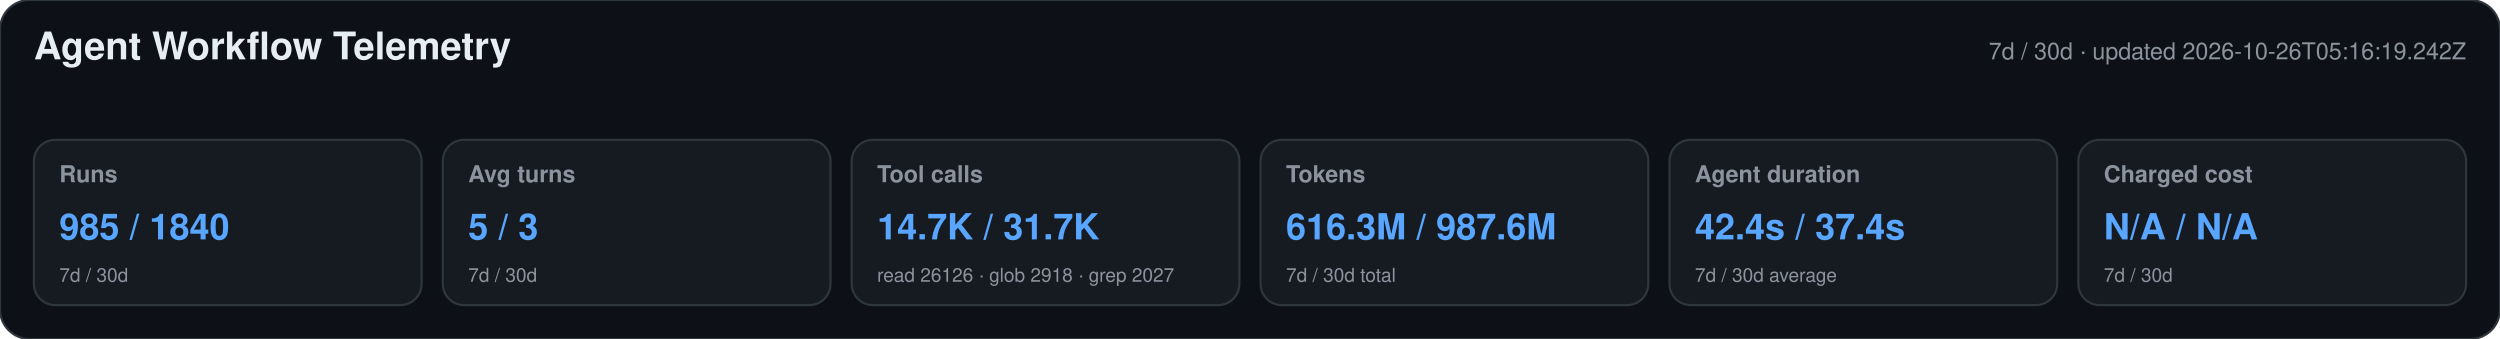
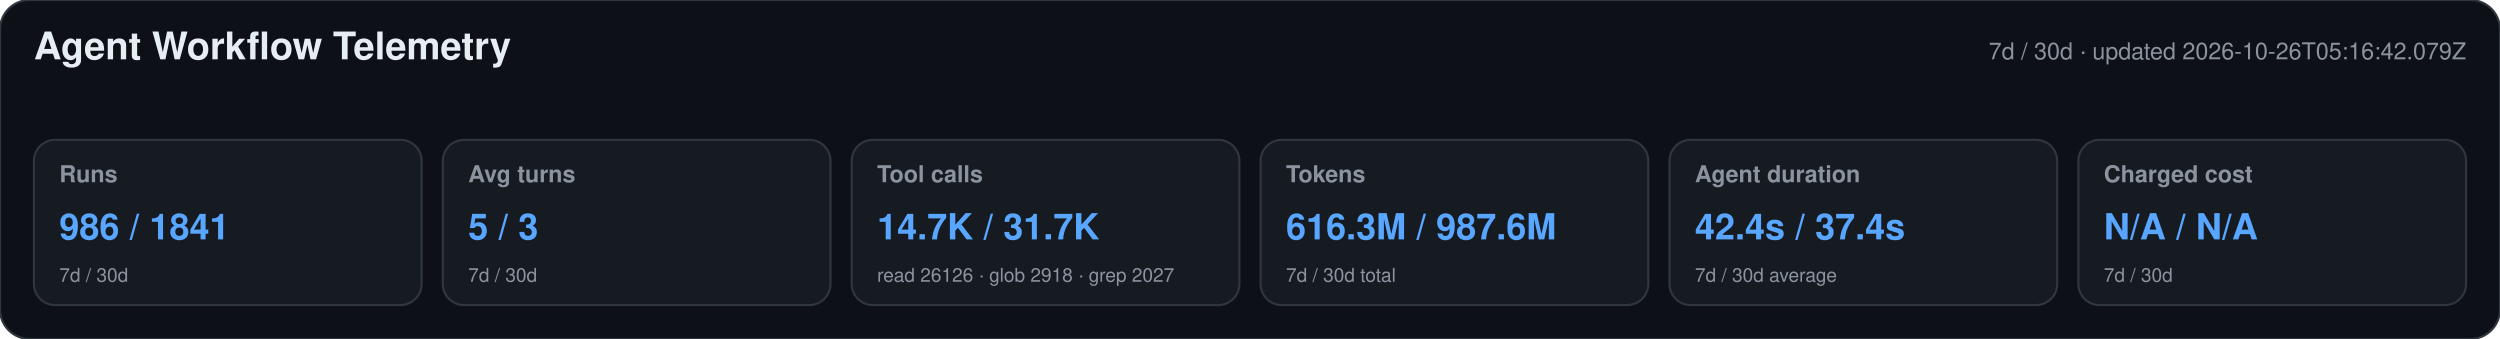
<svg xmlns="http://www.w3.org/2000/svg" width="1180" height="160" viewBox="0 0 1180 160" role="img" aria-labelledby="title desc">
  <style>text{font-family:-apple-system,BlinkMacSystemFont,"Segoe UI",Helvetica,Arial,sans-serif}.heading{font-size:18px;font-weight:650;fill:#e6edf3}.meta,.label,.secondary{fill:#8b949e}.meta,.label{font-size:11px}.label{font-weight:600}.primary{font-size:17px;font-weight:700;fill:#58a6ff}.secondary{font-size:9px}</style>
  <rect width="1180" height="160" rx="14" fill="#0d1117" stroke="#30363d" />
  <text x="16" y="28" class="heading">Agent Workflow Telemetry</text>
-   <text x="1164" y="28" text-anchor="end" class="meta">7d / 30d · updated 2026-10-26T05:16:19.242Z</text>
+   <text x="1164" y="28" text-anchor="end" class="meta">7d / 30d · updated 2026-10-26T05:16:42.079Z</text>
  <g>
    <rect x="16" y="66" width="183" height="78" rx="10" fill="#161b22" stroke="#30363d" />
    <text x="28" y="86" class="label">Runs</text>
-     <text x="28" y="113" class="primary">985 / 1840</text>
+     <text x="28" y="113" class="primary">986 / 1841</text>
    <text x="28" y="133" class="secondary">7d / 30d</text>
  </g>
  <g>
    <rect x="209" y="66" width="183" height="78" rx="10" fill="#161b22" stroke="#30363d" />
    <text x="221" y="86" class="label">Avg turns</text>
    <text x="221" y="113" class="primary">5 / 3</text>
    <text x="221" y="133" class="secondary">7d / 30d</text>
  </g>
  <g>
    <rect x="402" y="66" width="183" height="78" rx="10" fill="#161b22" stroke="#30363d" />
    <text x="414" y="86" class="label">Tool calls</text>
    <text x="414" y="113" class="primary">14.7K / 31.7K</text>
    <text x="414" y="133" class="secondary">read 26126 · glob 2918 · grep 2027</text>
  </g>
  <g>
    <rect x="595" y="66" width="183" height="78" rx="10" fill="#161b22" stroke="#30363d" />
    <text x="607" y="86" class="label">Tokens</text>
    <text x="607" y="113" class="primary">616.3M / 987.6M</text>
    <text x="607" y="133" class="secondary">7d / 30d total</text>
  </g>
  <g>
    <rect x="788" y="66" width="183" height="78" rx="10" fill="#161b22" stroke="#30363d" />
    <text x="800" y="86" class="label">Agent duration</text>
    <text x="800" y="113" class="primary">42.4s / 37.4s</text>
    <text x="800" y="133" class="secondary">7d / 30d average</text>
  </g>
  <g>
    <rect x="981" y="66" width="183" height="78" rx="10" fill="#161b22" stroke="#30363d" />
    <text x="993" y="86" class="label">Charged cost</text>
    <text x="993" y="113" class="primary">N/A / N/A</text>
    <text x="993" y="133" class="secondary">7d / 30d</text>
  </g>
</svg>
